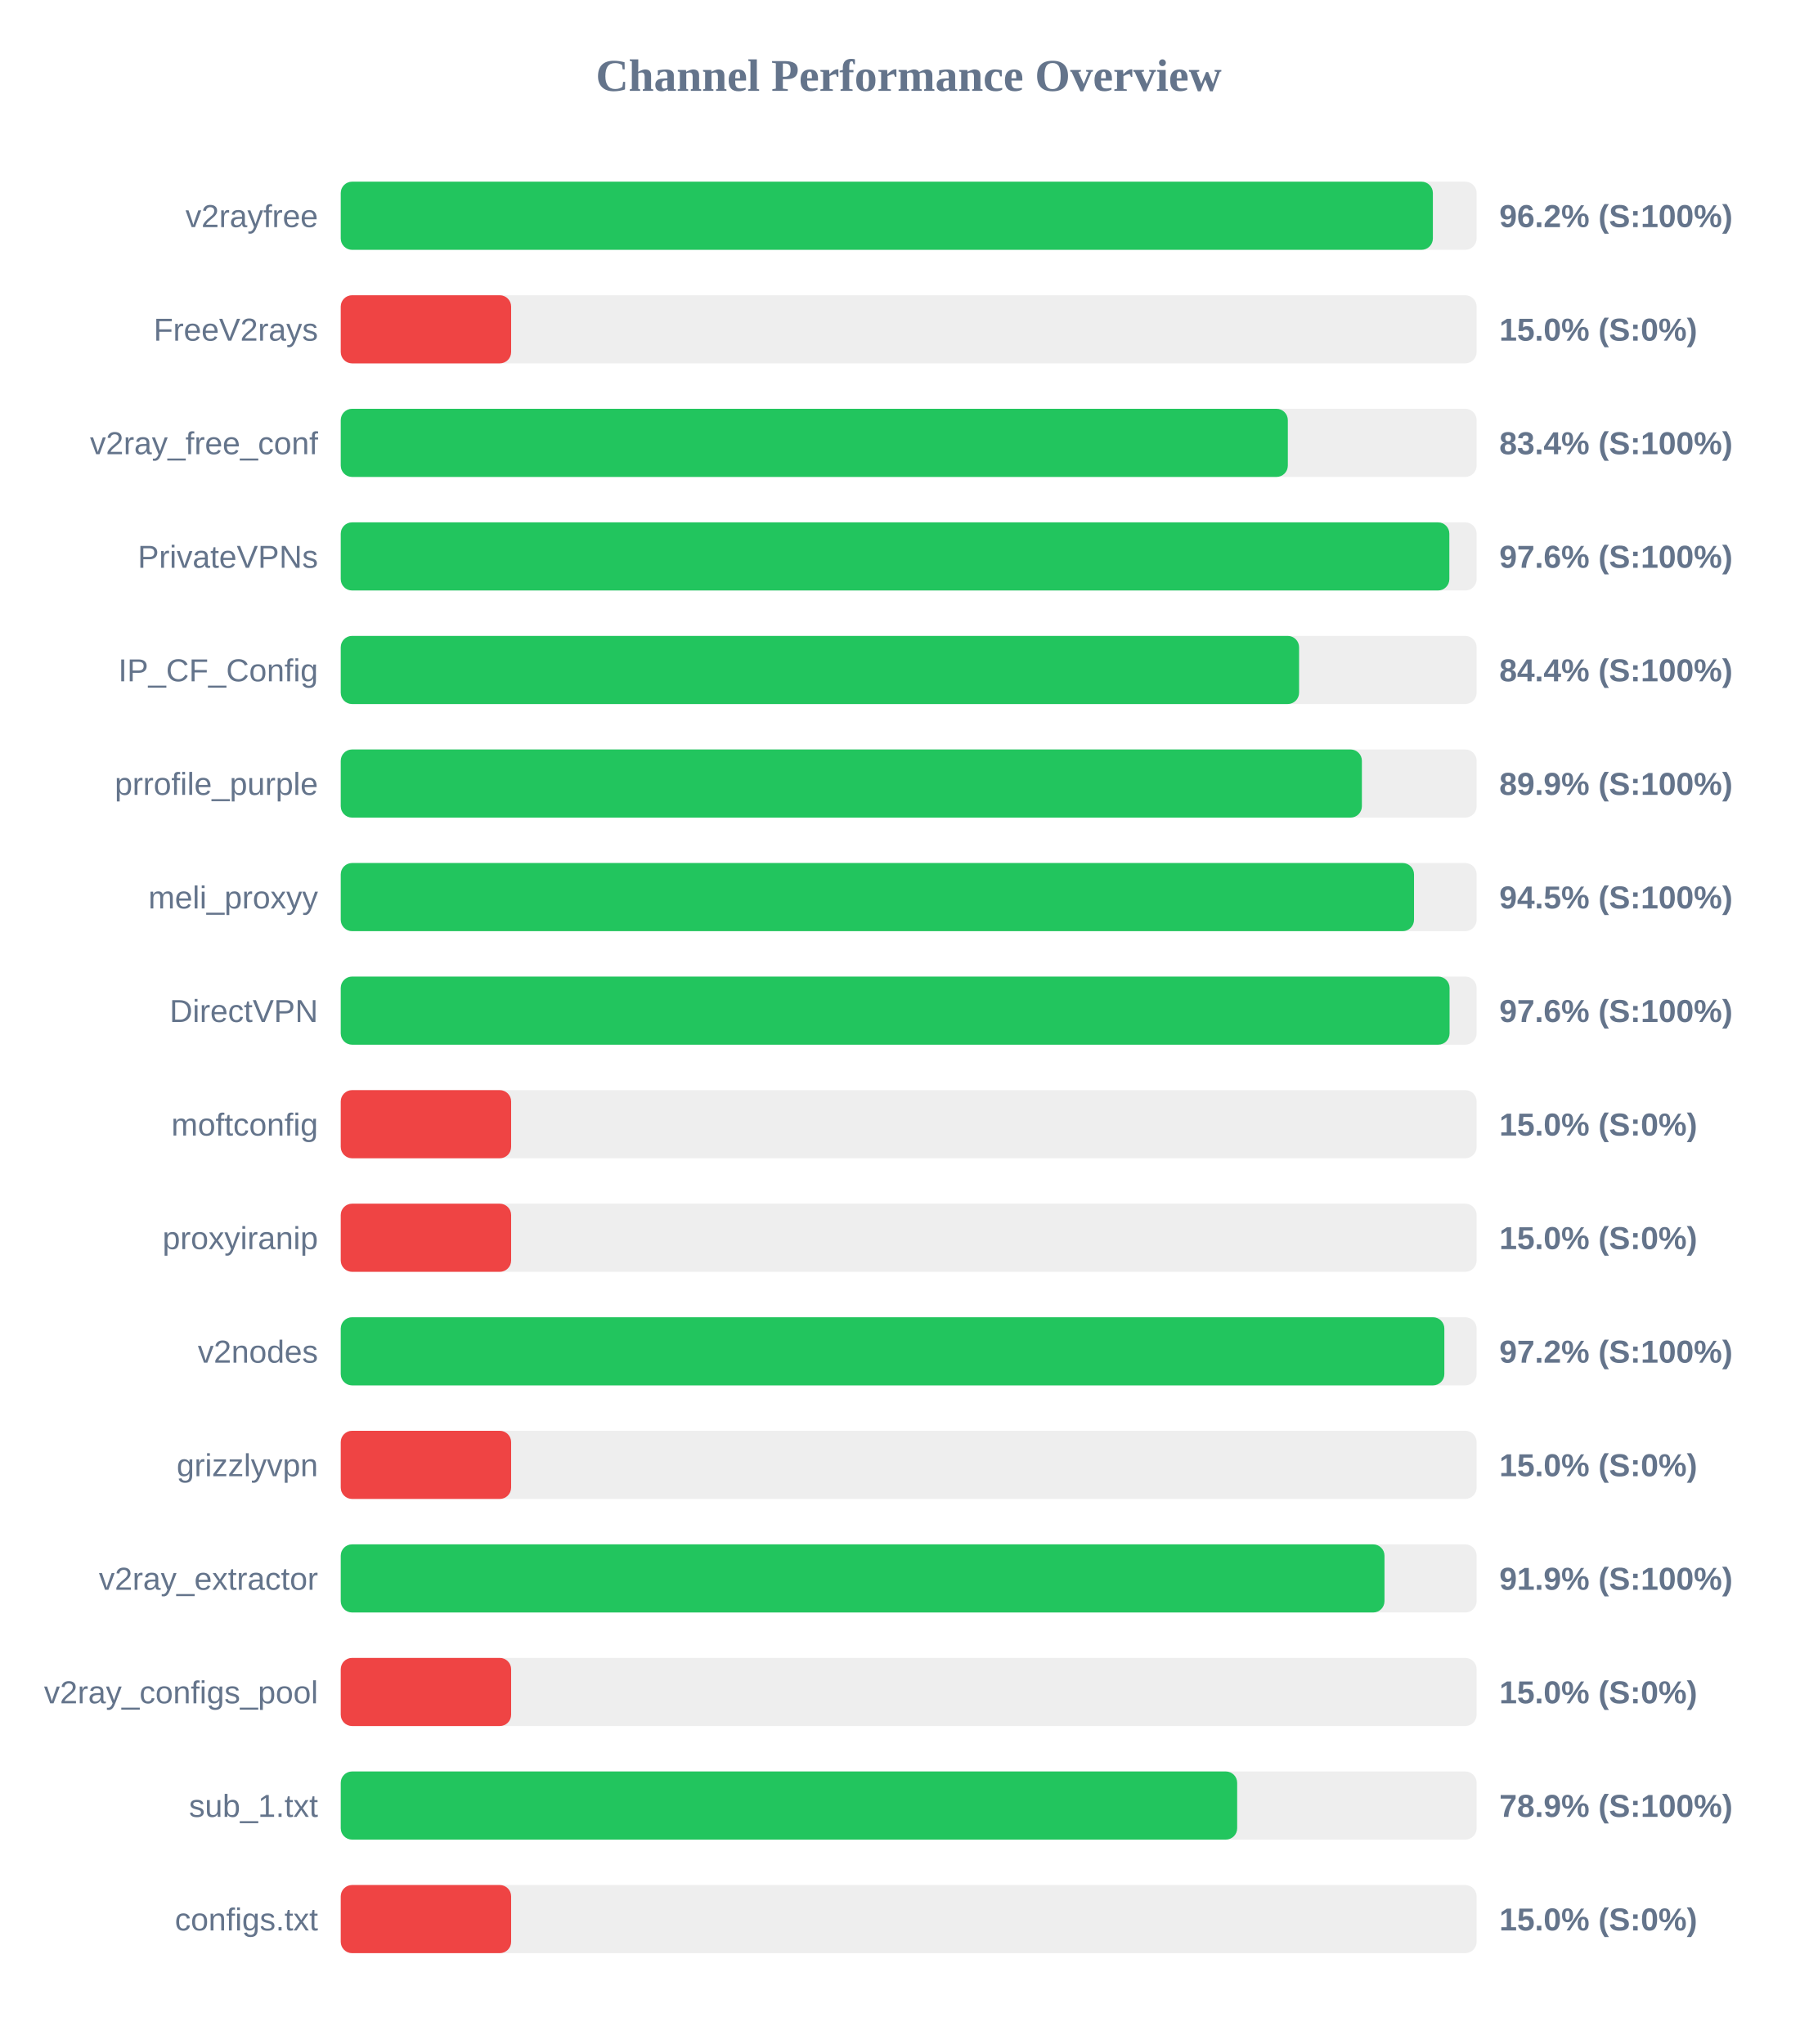
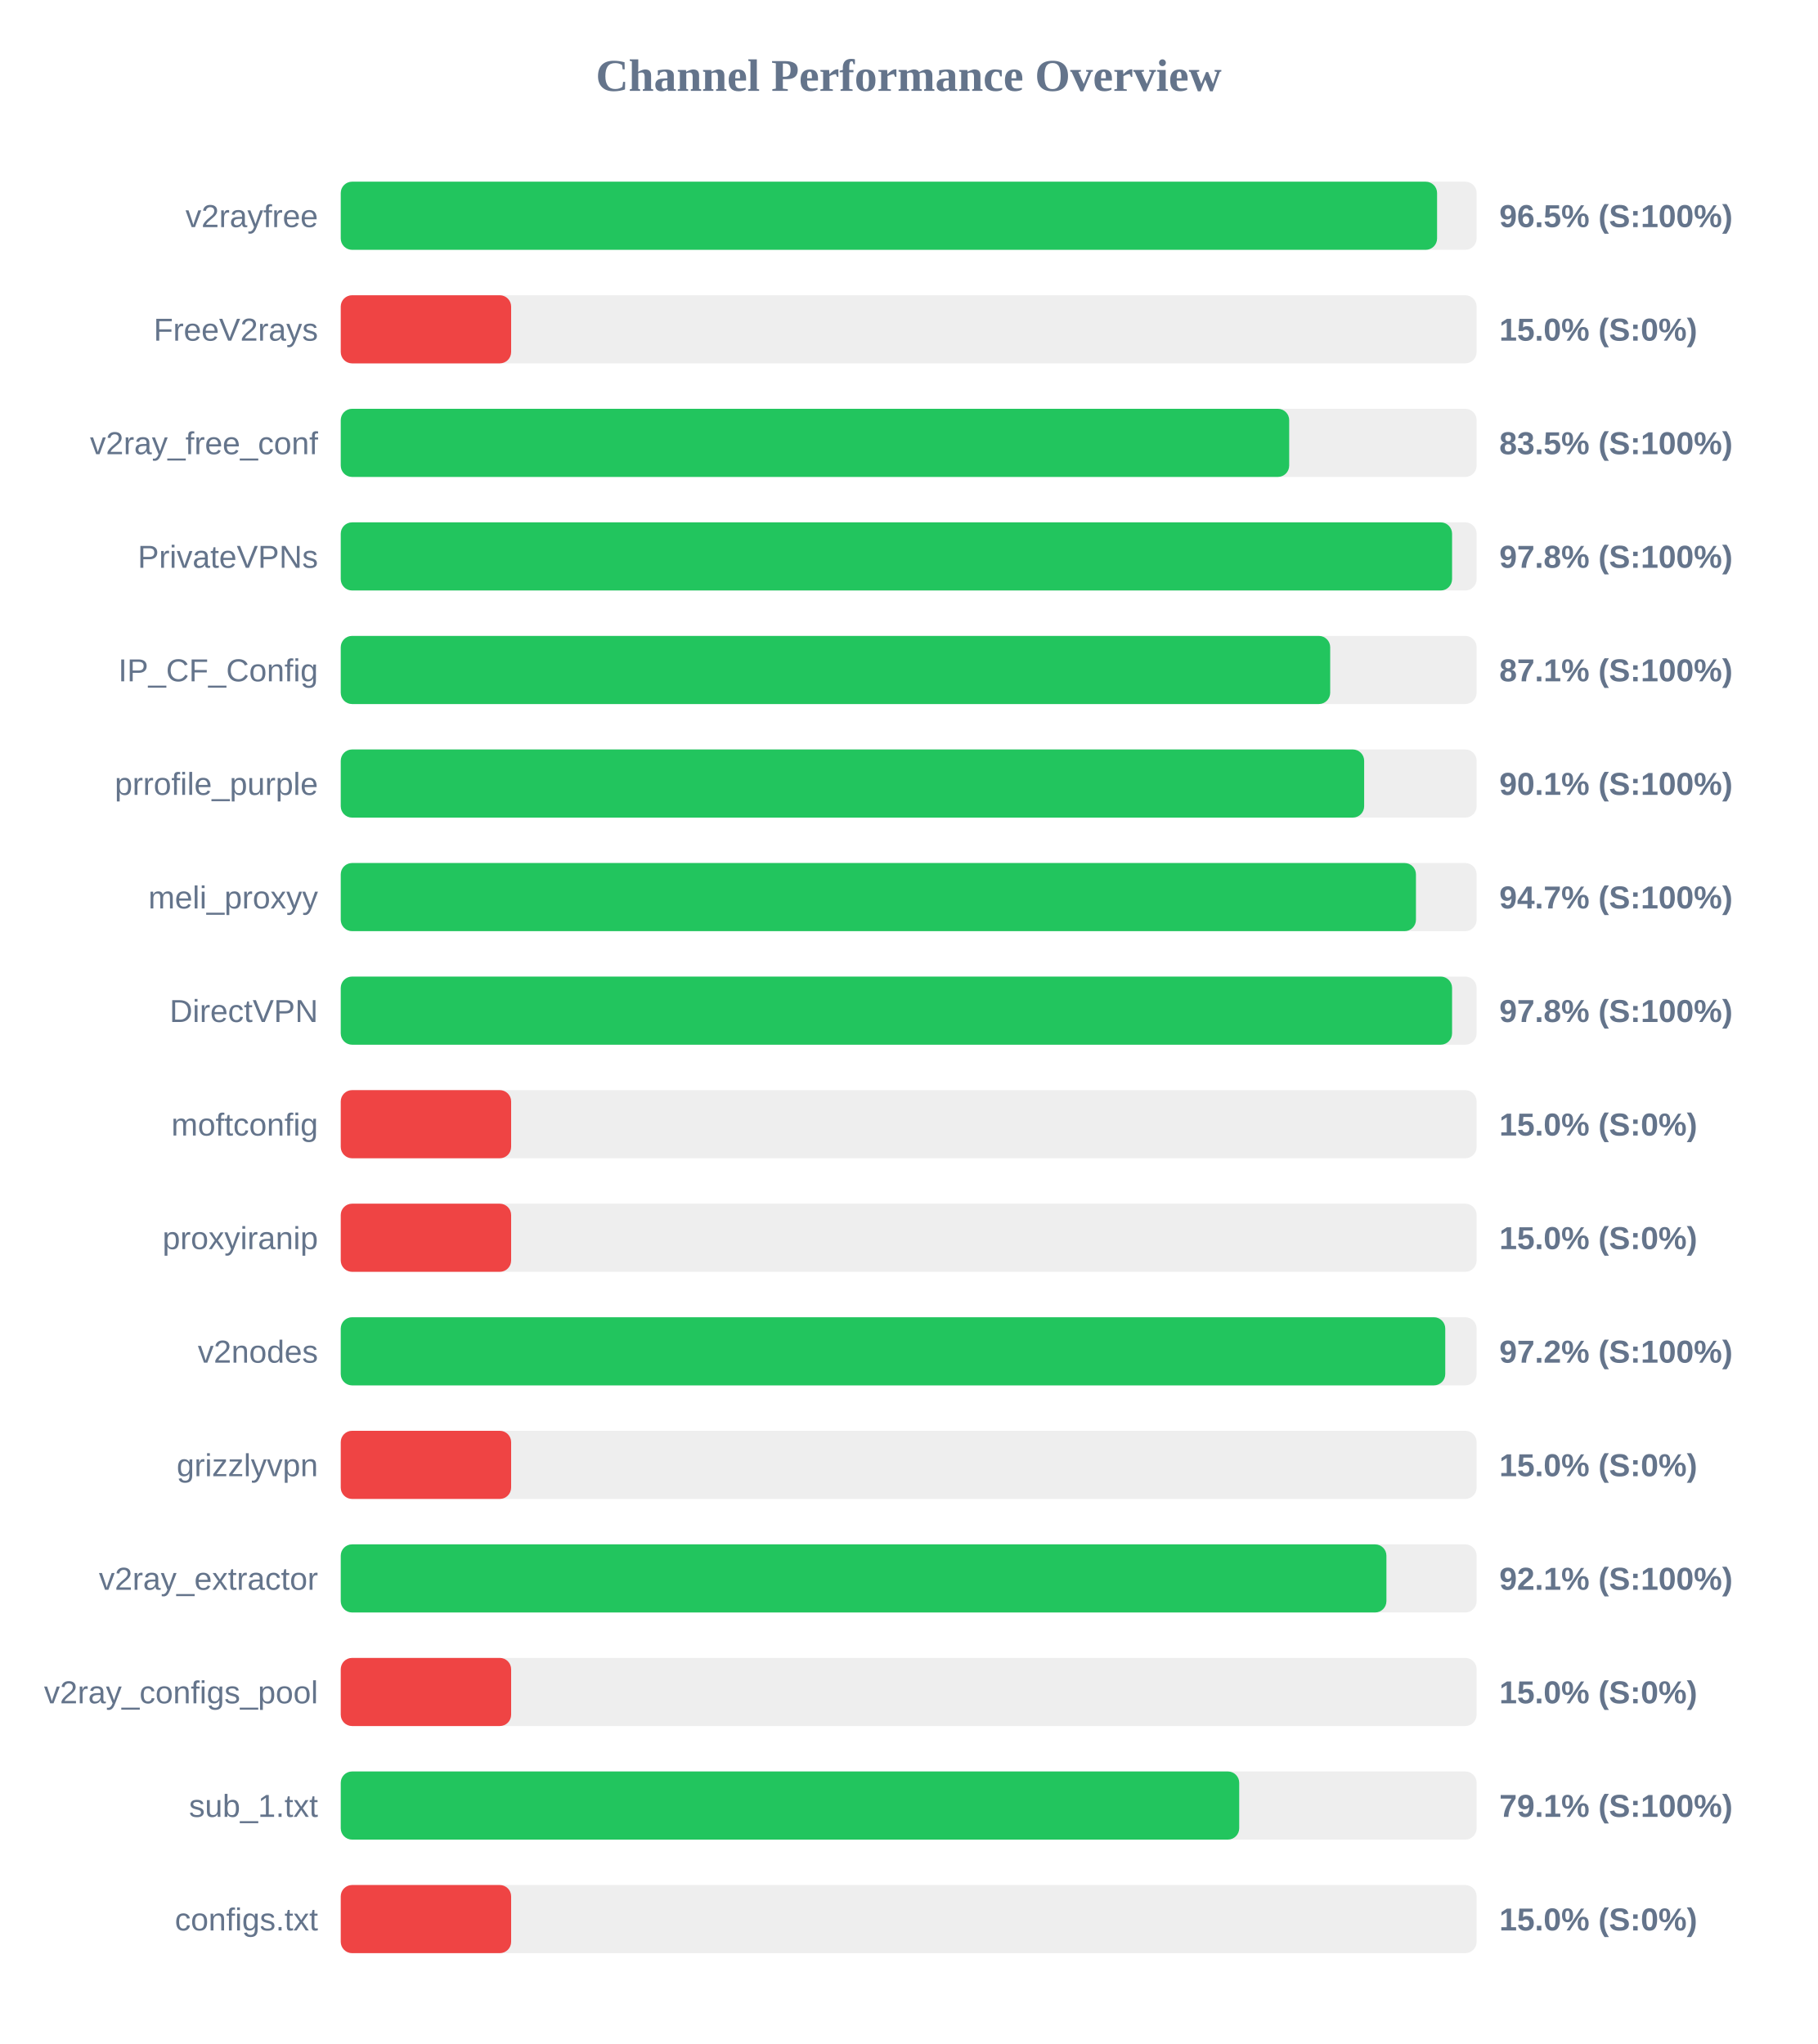
<svg xmlns="http://www.w3.org/2000/svg" width="800" height="900" version="1.1">
  <style>
        .row { font: 14px Arial; fill: #64748b; }
        .score { font: bold 14px Arial; fill: #64748b; }
    </style>
  <text x="400" y="40" text-anchor="middle" font-size="20px" font-weight="bold" fill="#64748b">Channel Performance Overview</text>
  <rect x="150" y="80" width="500" height="30" fill="#eee" rx="5" />
-   <rect x="150" y="80" width="480.75" height="30" fill="#22c55e" rx="5" />
+   <rect x="150" y="80" width="482.6" height="30" fill="#22c55e" rx="5" />
  <text x="140" y="100" text-anchor="end" class="row">v2rayfree</text>
-   <text x="660" y="100" text-anchor="start" class="score">96.2% (S:100%)</text>
+   <text x="660" y="100" text-anchor="start" class="score">96.5% (S:100%)</text>
  <rect x="150" y="130" width="500" height="30" fill="#eee" rx="5" />
  <rect x="150" y="130" width="75.0" height="30" fill="#ef4444" rx="5" />
  <text x="140" y="150" text-anchor="end" class="row">FreeV2rays</text>
  <text x="660" y="150" text-anchor="start" class="score">15.0% (S:0%)</text>
  <rect x="150" y="180" width="500" height="30" fill="#eee" rx="5" />
-   <rect x="150" y="180" width="416.9" height="30" fill="#22c55e" rx="5" />
+   <rect x="150" y="180" width="417.5" height="30" fill="#22c55e" rx="5" />
  <text x="140" y="200" text-anchor="end" class="row">v2ray_free_conf</text>
-   <text x="660" y="200" text-anchor="start" class="score">83.4% (S:100%)</text>
+   <text x="660" y="200" text-anchor="start" class="score">83.5% (S:100%)</text>
  <rect x="150" y="230" width="500" height="30" fill="#eee" rx="5" />
-   <rect x="150" y="230" width="488.0" height="30" fill="#22c55e" rx="5" />
+   <rect x="150" y="230" width="489.2" height="30" fill="#22c55e" rx="5" />
  <text x="140" y="250" text-anchor="end" class="row">PrivateVPNs</text>
-   <text x="660" y="250" text-anchor="start" class="score">97.6% (S:100%)</text>
+   <text x="660" y="250" text-anchor="start" class="score">97.8% (S:100%)</text>
  <rect x="150" y="280" width="500" height="30" fill="#eee" rx="5" />
-   <rect x="150" y="280" width="421.85" height="30" fill="#22c55e" rx="5" />
+   <rect x="150" y="280" width="435.55" height="30" fill="#22c55e" rx="5" />
  <text x="140" y="300" text-anchor="end" class="row">IP_CF_Config</text>
-   <text x="660" y="300" text-anchor="start" class="score">84.4% (S:100%)</text>
+   <text x="660" y="300" text-anchor="start" class="score">87.1% (S:100%)</text>
  <rect x="150" y="330" width="500" height="30" fill="#eee" rx="5" />
-   <rect x="150" y="330" width="449.5" height="30" fill="#22c55e" rx="5" />
+   <rect x="150" y="330" width="450.5" height="30" fill="#22c55e" rx="5" />
  <text x="140" y="350" text-anchor="end" class="row">prrofile_purple</text>
-   <text x="660" y="350" text-anchor="start" class="score">89.9% (S:100%)</text>
+   <text x="660" y="350" text-anchor="start" class="score">90.1% (S:100%)</text>
  <rect x="150" y="380" width="500" height="30" fill="#eee" rx="5" />
-   <rect x="150" y="380" width="472.45" height="30" fill="#22c55e" rx="5" />
+   <rect x="150" y="380" width="473.3" height="30" fill="#22c55e" rx="5" />
  <text x="140" y="400" text-anchor="end" class="row">meli_proxyy</text>
-   <text x="660" y="400" text-anchor="start" class="score">94.5% (S:100%)</text>
+   <text x="660" y="400" text-anchor="start" class="score">94.7% (S:100%)</text>
  <rect x="150" y="430" width="500" height="30" fill="#eee" rx="5" />
-   <rect x="150" y="430" width="488.1" height="30" fill="#22c55e" rx="5" />
+   <rect x="150" y="430" width="489.2" height="30" fill="#22c55e" rx="5" />
  <text x="140" y="450" text-anchor="end" class="row">DirectVPN</text>
-   <text x="660" y="450" text-anchor="start" class="score">97.6% (S:100%)</text>
+   <text x="660" y="450" text-anchor="start" class="score">97.8% (S:100%)</text>
  <rect x="150" y="480" width="500" height="30" fill="#eee" rx="5" />
  <rect x="150" y="480" width="75.0" height="30" fill="#ef4444" rx="5" />
  <text x="140" y="500" text-anchor="end" class="row">moftconfig</text>
  <text x="660" y="500" text-anchor="start" class="score">15.0% (S:0%)</text>
  <rect x="150" y="530" width="500" height="30" fill="#eee" rx="5" />
  <rect x="150" y="530" width="75.0" height="30" fill="#ef4444" rx="5" />
  <text x="140" y="550" text-anchor="end" class="row">proxyiranip</text>
  <text x="660" y="550" text-anchor="start" class="score">15.0% (S:0%)</text>
  <rect x="150" y="580" width="500" height="30" fill="#eee" rx="5" />
-   <rect x="150" y="580" width="485.8" height="30" fill="#22c55e" rx="5" />
+   <rect x="150" y="580" width="486.2" height="30" fill="#22c55e" rx="5" />
  <text x="140" y="600" text-anchor="end" class="row">v2nodes</text>
  <text x="660" y="600" text-anchor="start" class="score">97.2% (S:100%)</text>
  <rect x="150" y="630" width="500" height="30" fill="#eee" rx="5" />
  <rect x="150" y="630" width="75.0" height="30" fill="#ef4444" rx="5" />
  <text x="140" y="650" text-anchor="end" class="row">grizzlyvpn</text>
  <text x="660" y="650" text-anchor="start" class="score">15.0% (S:0%)</text>
  <rect x="150" y="680" width="500" height="30" fill="#eee" rx="5" />
-   <rect x="150" y="680" width="459.45" height="30" fill="#22c55e" rx="5" />
+   <rect x="150" y="680" width="460.3" height="30" fill="#22c55e" rx="5" />
  <text x="140" y="700" text-anchor="end" class="row">v2ray_extractor</text>
-   <text x="660" y="700" text-anchor="start" class="score">91.9% (S:100%)</text>
+   <text x="660" y="700" text-anchor="start" class="score">92.1% (S:100%)</text>
  <rect x="150" y="730" width="500" height="30" fill="#eee" rx="5" />
  <rect x="150" y="730" width="75.0" height="30" fill="#ef4444" rx="5" />
  <text x="140" y="750" text-anchor="end" class="row">v2ray_configs_pool</text>
  <text x="660" y="750" text-anchor="start" class="score">15.0% (S:0%)</text>
  <rect x="150" y="780" width="500" height="30" fill="#eee" rx="5" />
-   <rect x="150" y="780" width="394.6" height="30" fill="#22c55e" rx="5" />
+   <rect x="150" y="780" width="395.5" height="30" fill="#22c55e" rx="5" />
  <text x="140" y="800" text-anchor="end" class="row">sub_1.txt</text>
-   <text x="660" y="800" text-anchor="start" class="score">78.9% (S:100%)</text>
+   <text x="660" y="800" text-anchor="start" class="score">79.1% (S:100%)</text>
  <rect x="150" y="830" width="500" height="30" fill="#eee" rx="5" />
  <rect x="150" y="830" width="75.0" height="30" fill="#ef4444" rx="5" />
  <text x="140" y="850" text-anchor="end" class="row">configs.txt</text>
  <text x="660" y="850" text-anchor="start" class="score">15.0% (S:0%)</text>
</svg>
